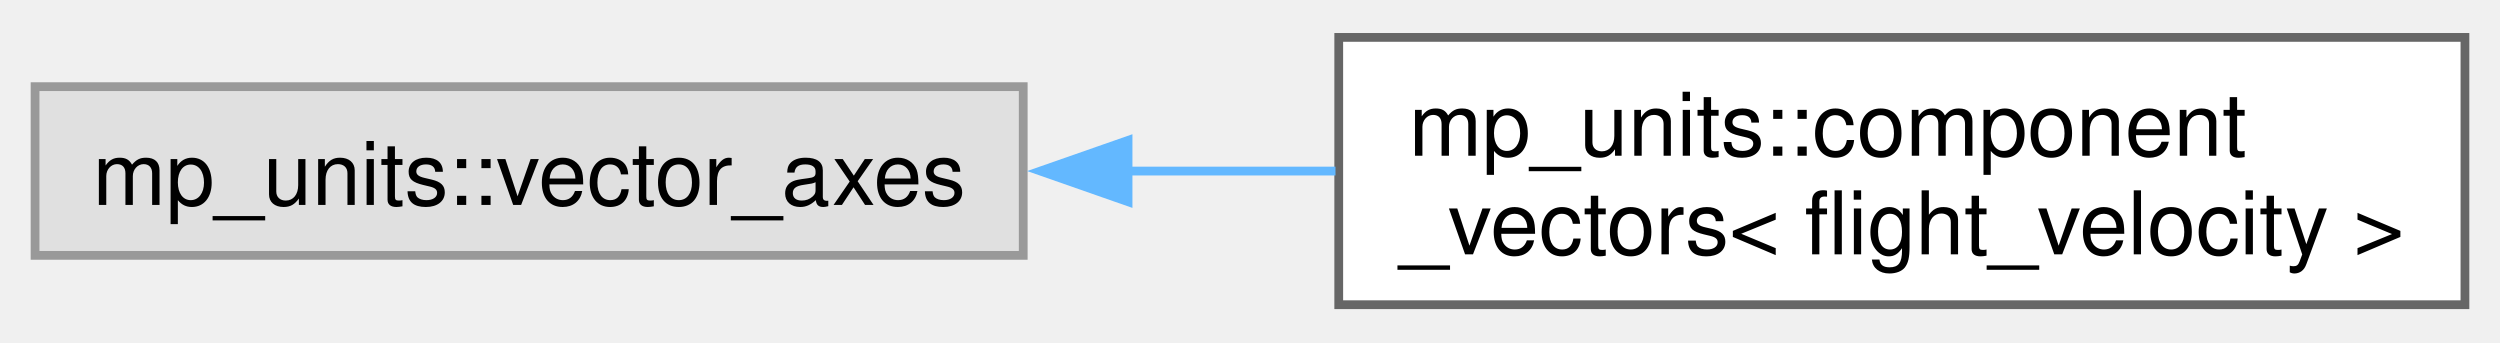
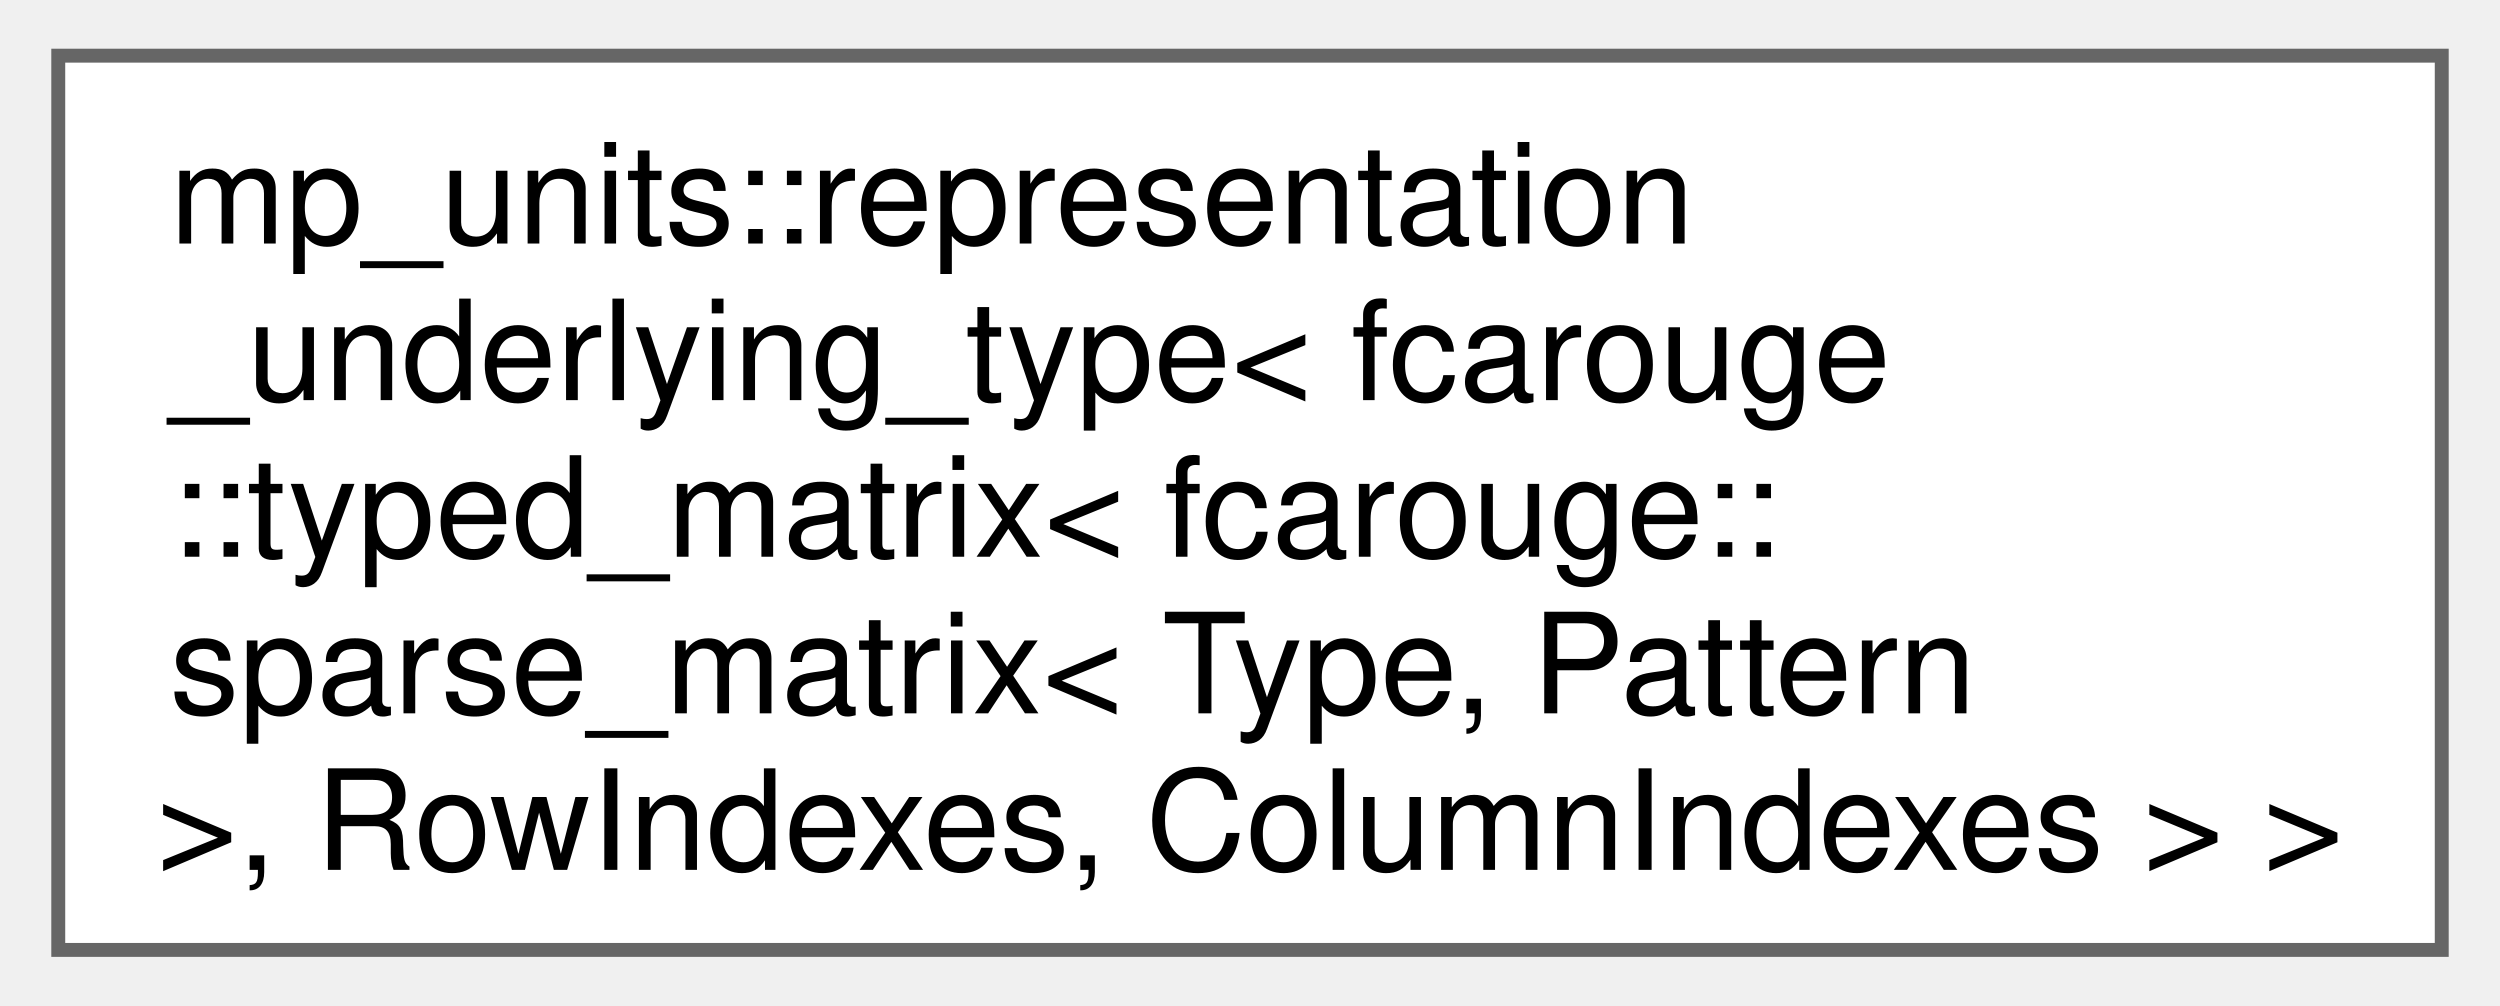
- <svg xmlns="http://www.w3.org/2000/svg" xmlns:xlink="http://www.w3.org/1999/xlink" width="285pt" height="39pt" viewBox="0.00 0.00 285.25 38.50">
-   <g id="graph0" class="graph" transform="scale(1 1) rotate(0) translate(4 34.5)">
+ <svg xmlns="http://www.w3.org/2000/svg" xmlns:xlink="http://www.w3.org/1999/xlink" width="179pt" height="72pt" viewBox="0.00 0.00 179.25 72.25">
+   <g id="graph0" class="graph" transform="scale(1 1) rotate(0) translate(4 68.25)">
    <g id="Node000000" class="node">
      <g id="a_Node000000">
-         <a xlink:title=" ">
-           <polygon fill="#e0e0e0" stroke="#999999" points="112.75,-24.88 0,-24.88 0,-5.63 112.75,-5.63 112.75,-24.88" />
-           <text text-anchor="middle" x="56.38" y="-11.38" font-family="Helvetica,sans-Serif" font-size="10.00">mp_units::vector_axes</text>
-         </a>
-       </g>
-     </g>
-     <g id="Node000001" class="node">
-       <g id="a_Node000001">
-         <a xlink:href="structmp__units_1_1component__vectors_3_01flight__velocity_01_4.xhtml" target="_top" xlink:title=" ">
-           <polygon fill="white" stroke="#666666" points="277.25,-30.5 148.75,-30.5 148.75,0 277.25,0 277.25,-30.5" />
-           <text text-anchor="start" x="156.75" y="-17" font-family="Helvetica,sans-Serif" font-size="10.00">mp_units::component</text>
-           <text text-anchor="middle" x="213" y="-5.75" font-family="Helvetica,sans-Serif" font-size="10.00">_vectors&lt; flight_velocity &gt;</text>
-         </a>
-       </g>
-     </g>
-     <g id="edge8_Node000000_Node000001" class="edge">
-       <g id="a_edge8_Node000000_Node000001">
-         <a xlink:title=" ">
-           <path fill="none" stroke="#63b8ff" d="M124.62,-15.25C132.51,-15.25 140.54,-15.25 148.38,-15.25" />
-           <polygon fill="#63b8ff" stroke="#63b8ff" points="124.71,-11.75 114.71,-15.25 124.71,-18.75 124.71,-11.75" />
+         <a xlink:href="structmp__units_1_1representation__underlying__type_3_01fcarouge_1_1typed__matrix_3_01fcarouge_1053b002f68ee9b7dba8d2419cfb5a6da.xhtml" target="_top" xlink:title=" ">
+           <polygon fill="white" stroke="#666666" points="171.25,-64.25 0,-64.25 0,0 171.25,0 171.25,-64.25" />
+           <text text-anchor="start" x="8" y="-50.75" font-family="Helvetica,sans-Serif" font-size="10.00">mp_units::representation</text>
+           <text text-anchor="start" x="8" y="-39.5" font-family="Helvetica,sans-Serif" font-size="10.00">_underlying_type&lt; fcarouge</text>
+           <text text-anchor="start" x="8" y="-28.25" font-family="Helvetica,sans-Serif" font-size="10.00">::typed_matrix&lt; fcarouge::</text>
+           <text text-anchor="start" x="8" y="-17" font-family="Helvetica,sans-Serif" font-size="10.00">sparse_matrix&lt; Type, Pattern</text>
+           <text text-anchor="middle" x="85.62" y="-5.75" font-family="Helvetica,sans-Serif" font-size="10.00"> &gt;, RowIndexes, ColumnIndexes &gt; &gt;</text>
        </a>
      </g>
    </g>
  </g>
</svg>
